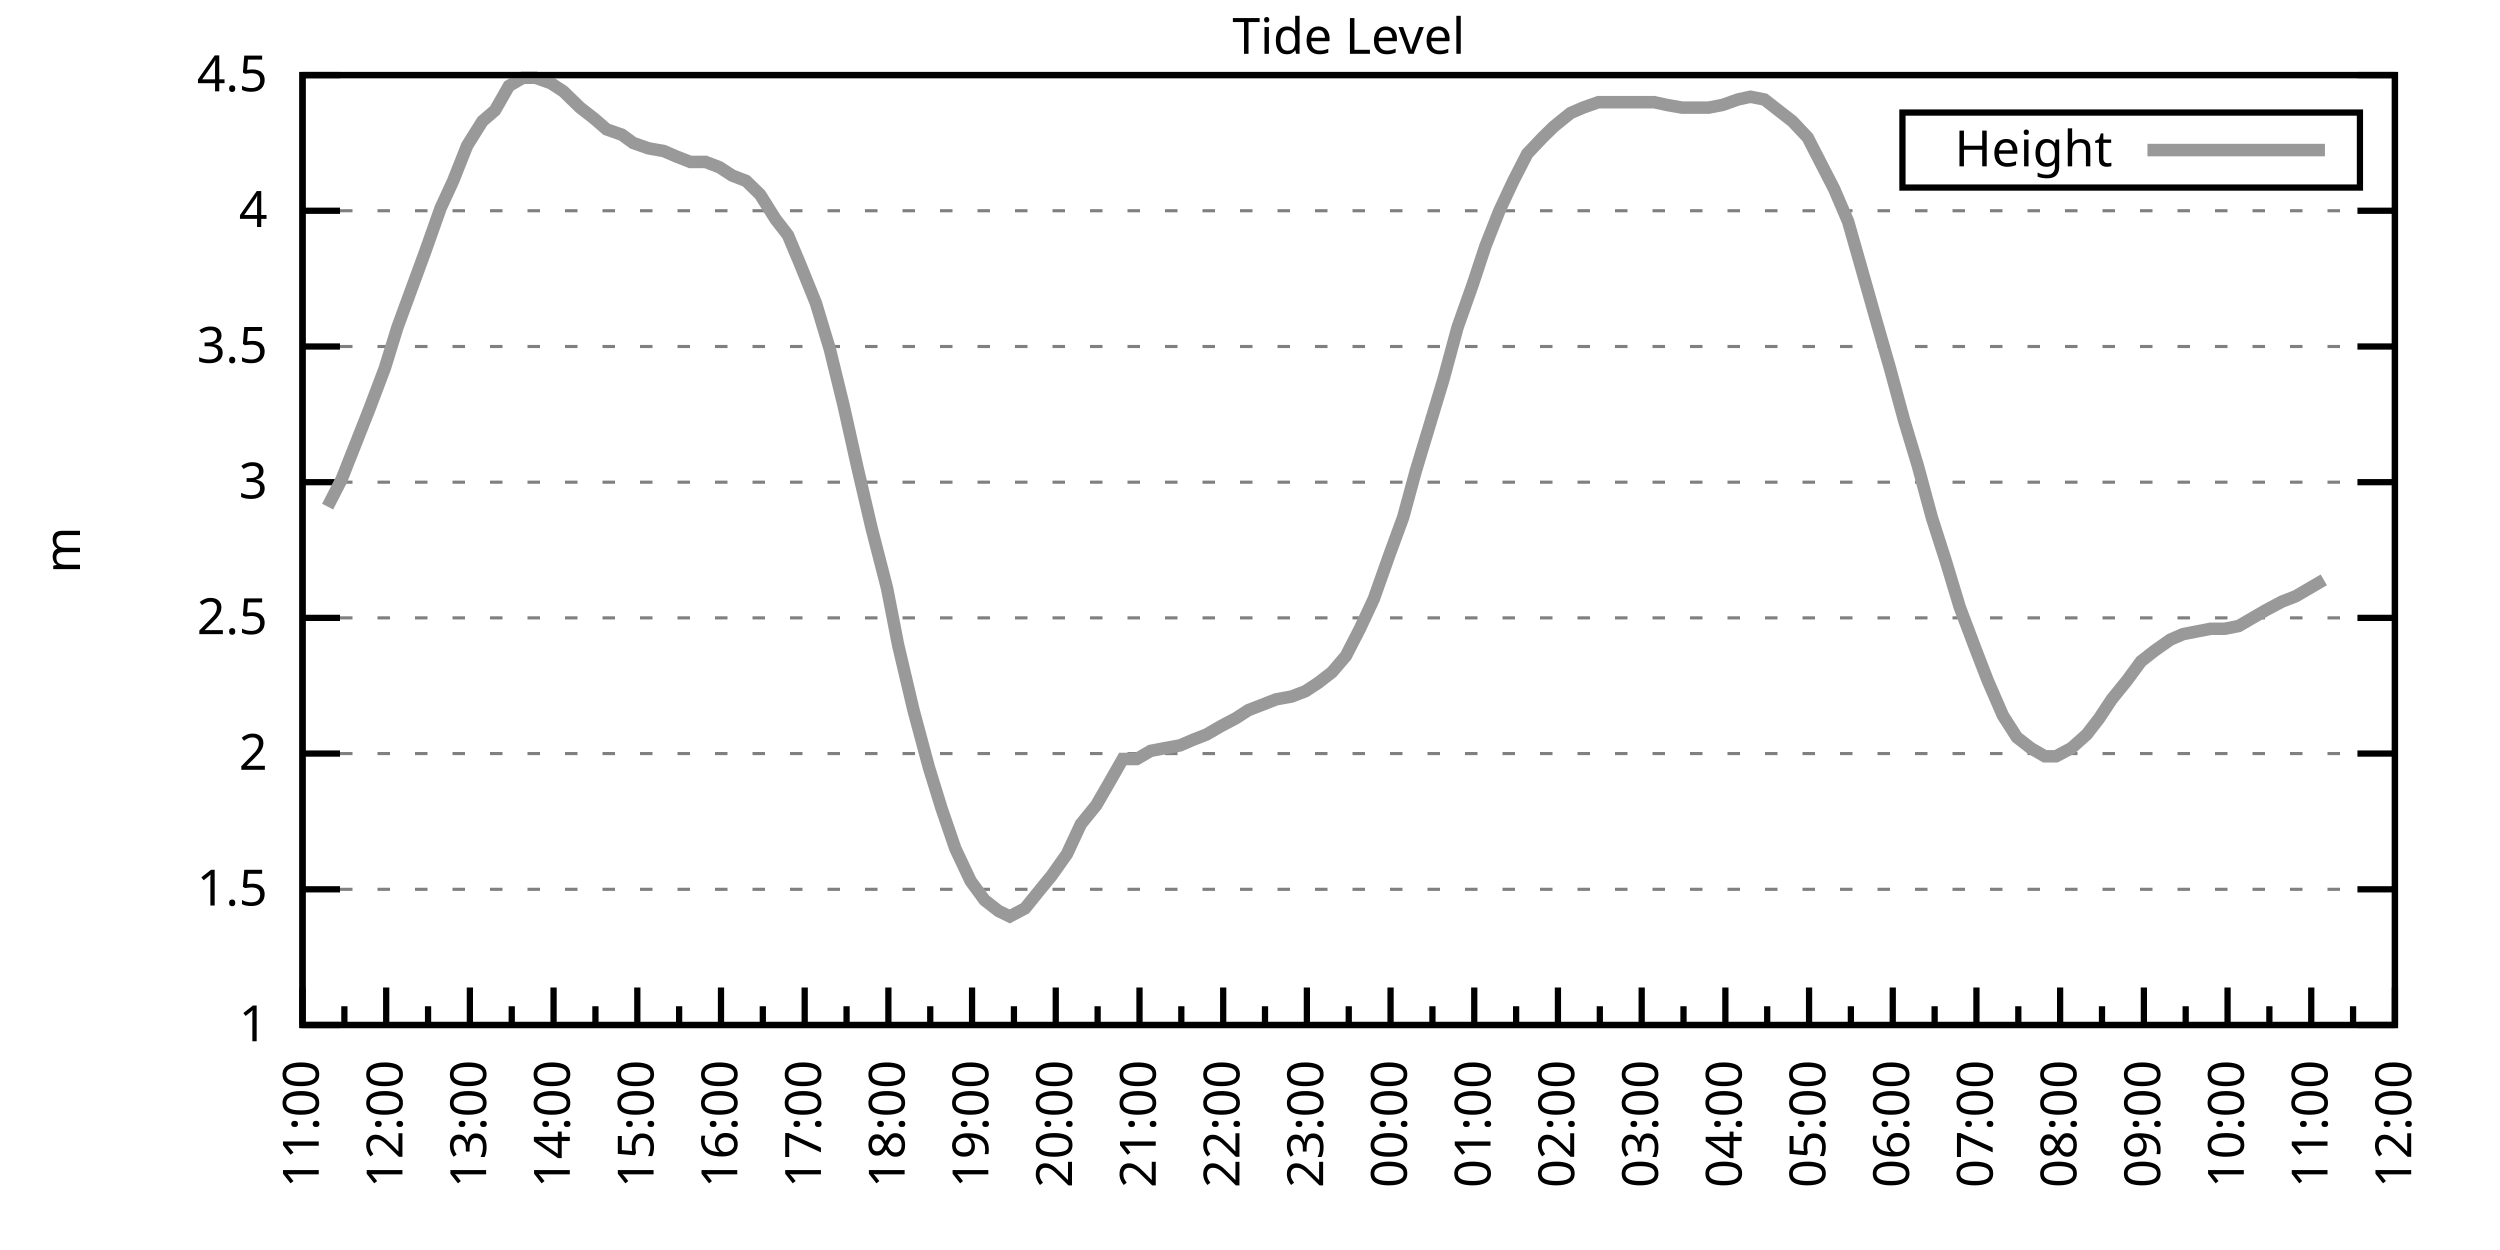
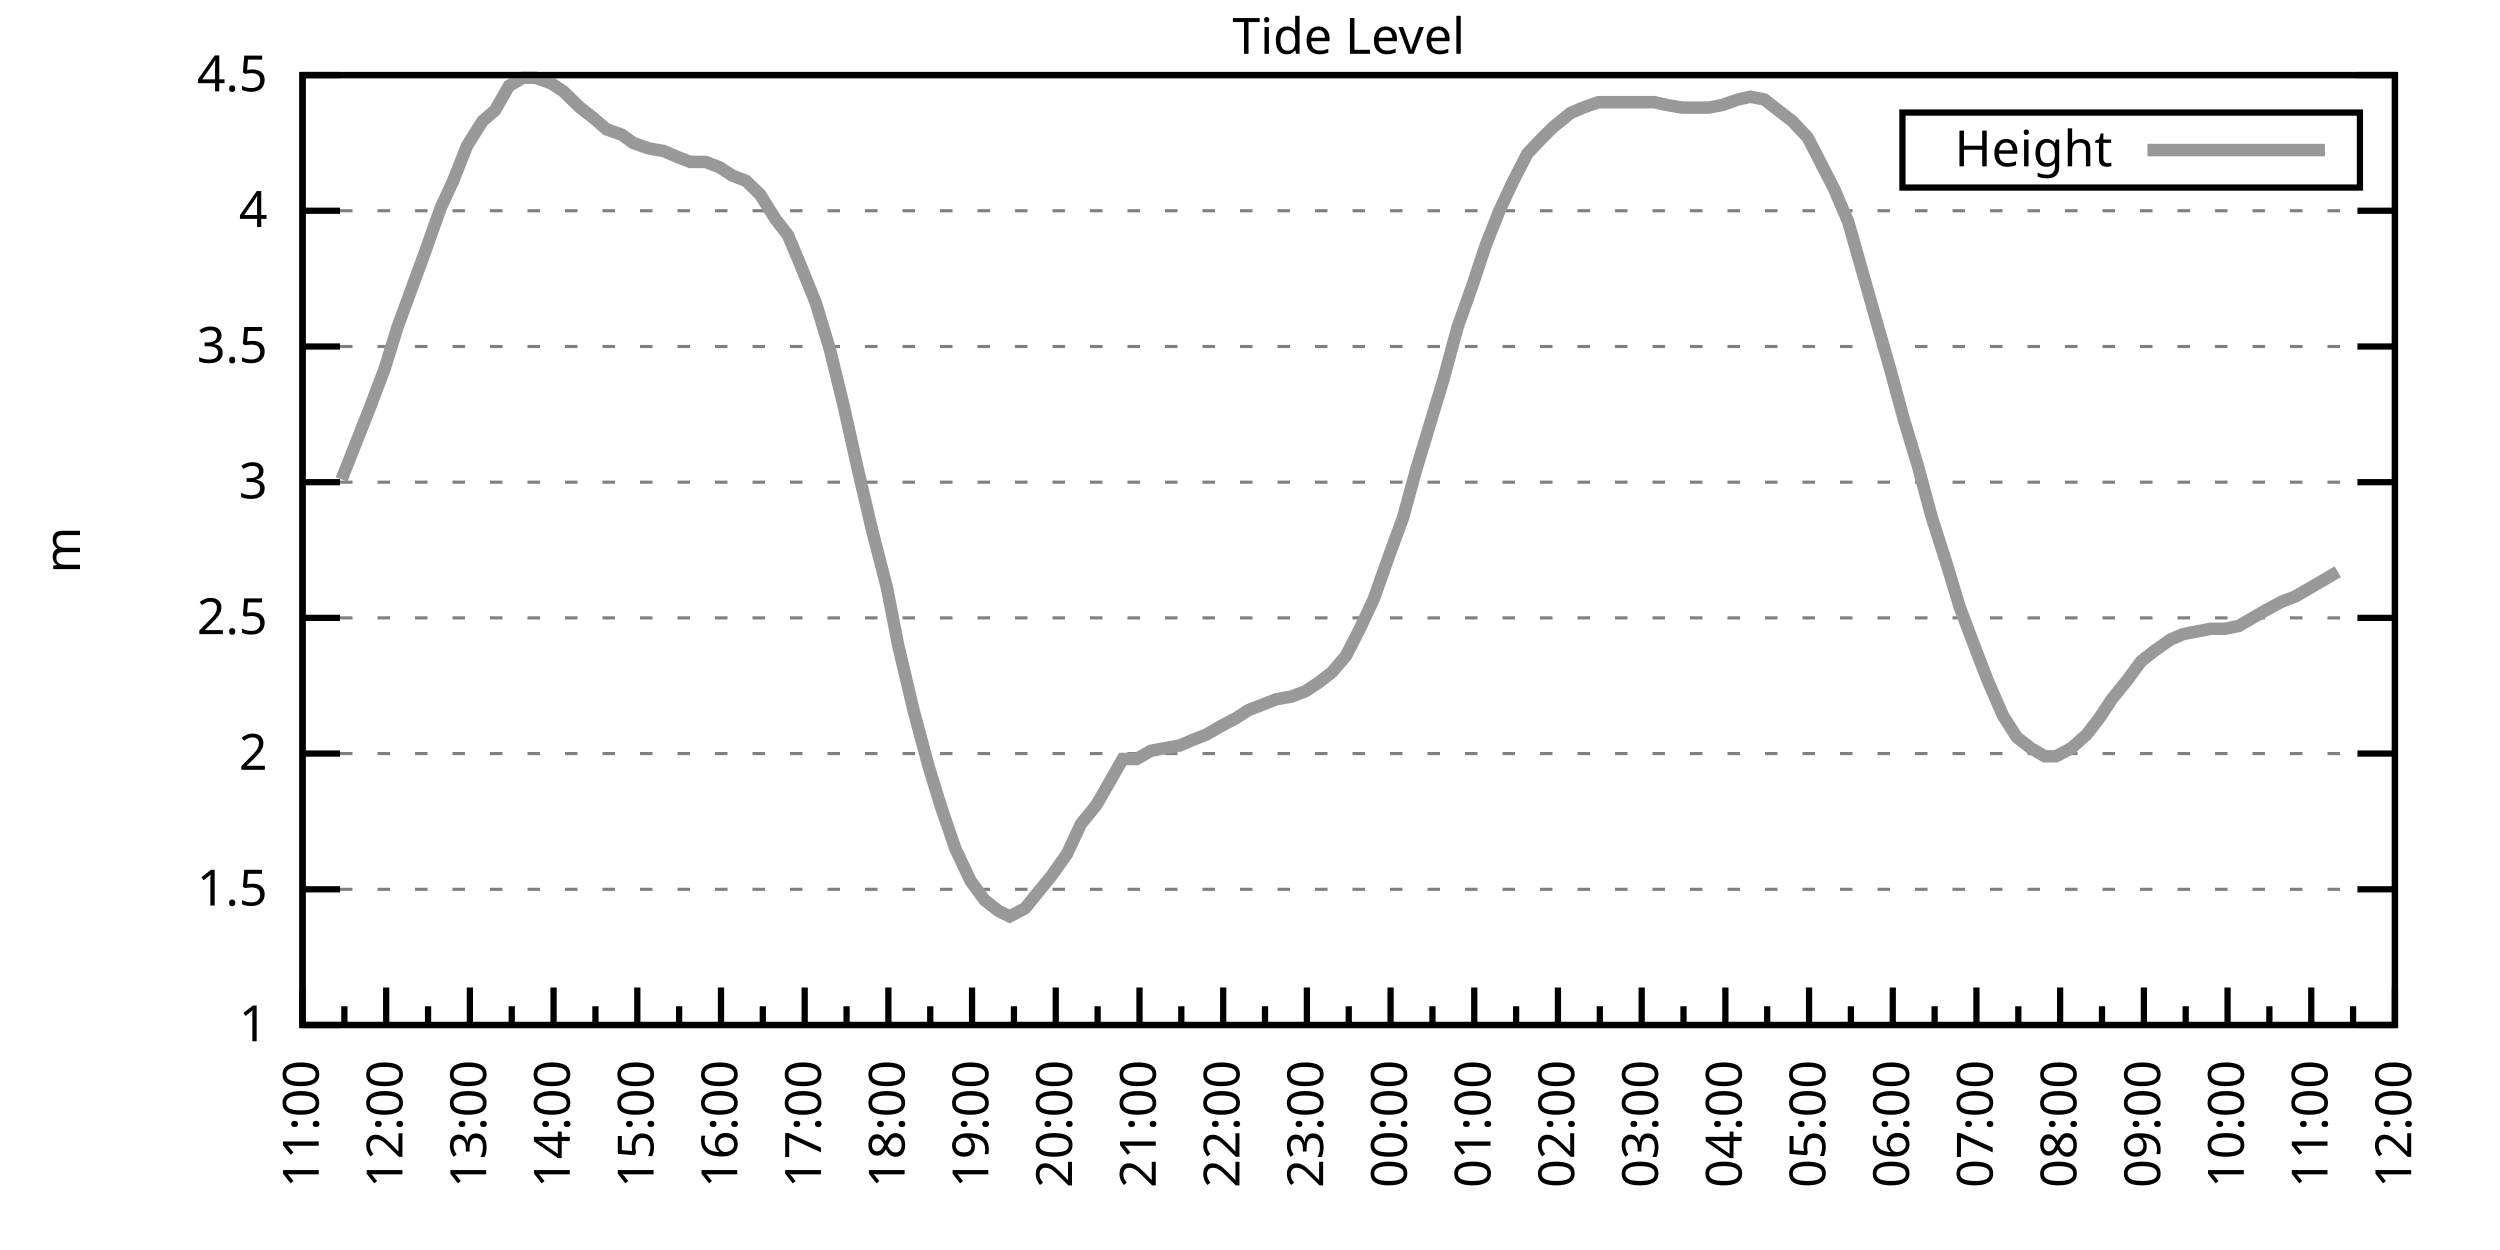
<svg xmlns="http://www.w3.org/2000/svg" xmlns:xlink="http://www.w3.org/1999/xlink" width="400" height="200" viewBox="0 0 400 200">
  <g id="gnuplot_canvas">
    <rect x="0" y="0" width="400" height="200" fill="none" />
    <defs>
      <circle id="gpDot" r="0.5" stroke-width="0.5" stroke="currentColor" />
      <path id="gpPt0" stroke-width="0.333" stroke="currentColor" d="M-1,0 h2 M0,-1 v2" />
      <path id="gpPt1" stroke-width="0.333" stroke="currentColor" d="M-1,-1 L1,1 M1,-1 L-1,1" />
      <path id="gpPt2" stroke-width="0.333" stroke="currentColor" d="M-1,0 L1,0 M0,-1 L0,1 M-1,-1 L1,1 M-1,1 L1,-1" />
      <rect id="gpPt3" stroke-width="0.333" stroke="currentColor" x="-1" y="-1" width="2" height="2" />
      <rect id="gpPt4" stroke-width="0.333" stroke="currentColor" fill="currentColor" x="-1" y="-1" width="2" height="2" />
      <circle id="gpPt5" stroke-width="0.333" stroke="currentColor" cx="0" cy="0" r="1" />
      <use xlink:href="#gpPt5" id="gpPt6" fill="currentColor" stroke="none" />
      <path id="gpPt7" stroke-width="0.333" stroke="currentColor" d="M0,-1.33 L-1.33,0.67 L1.33,0.67 z" />
      <use xlink:href="#gpPt7" id="gpPt8" fill="currentColor" stroke="none" />
      <use xlink:href="#gpPt7" id="gpPt9" stroke="currentColor" transform="rotate(180)" />
      <use xlink:href="#gpPt9" id="gpPt10" fill="currentColor" stroke="none" />
      <use xlink:href="#gpPt3" id="gpPt11" stroke="currentColor" transform="rotate(45)" />
      <use xlink:href="#gpPt11" id="gpPt12" fill="currentColor" stroke="none" />
      <path id="gpPt13" stroke-width="0.333" stroke="currentColor" d="M0,1.330 L1.265,0.411 L0.782,-1.067 L-0.782,-1.076 L-1.265,0.411 z" />
      <use xlink:href="#gpPt13" id="gpPt14" fill="currentColor" stroke="none" />
      <filter id="textbox" filterUnits="objectBoundingBox" x="0" y="0" height="1" width="1">
        <feFlood flood-color="white" flood-opacity="1" result="bgnd" />
        <feComposite in="SourceGraphic" in2="bgnd" operator="atop" />
      </filter>
      <filter id="greybox" filterUnits="objectBoundingBox" x="0" y="0" height="1" width="1">
        <feFlood flood-color="lightgrey" flood-opacity="1" result="grey" />
        <feComposite in="SourceGraphic" in2="grey" operator="atop" />
      </filter>
    </defs>
    <g fill="none" color="white" stroke="currentColor" stroke-width="1.00" stroke-linecap="butt" stroke-linejoin="miter">
</g>
    <g fill="none" color="black" stroke="currentColor" stroke-width="1.00" stroke-linecap="butt" stroke-linejoin="miter">
      <g stroke="none" shape-rendering="crispEdges">
        <polygon fill="rgb(255, 255, 255)" points="48.40,164.00 383.18,164.00 383.18,12.02 48.40,12.02 " />
      </g>
    </g>
    <g fill="none" color="black" stroke="currentColor" stroke-width="1.00" stroke-linecap="butt" stroke-linejoin="miter">
</g>
    <g fill="none" color="black" stroke="black" stroke-width="0.50" stroke-linecap="butt" stroke-linejoin="miter">
</g>
    <g fill="none" color="gray" stroke="currentColor" stroke-width="0.50" stroke-linecap="butt" stroke-linejoin="miter">
      <path stroke="gray" stroke-dasharray="2,4" class="gridline" d="M48.40,164.00 L383.19,164.00  " />
    </g>
    <g fill="none" color="gray" stroke="gray" stroke-width="1.00" stroke-linecap="butt" stroke-linejoin="miter">
</g>
    <g fill="none" color="black" stroke="currentColor" stroke-width="1.00" stroke-linecap="butt" stroke-linejoin="miter">
      <path stroke="black" d="M48.40,164.00 L54.40,164.00 M383.19,164.00 L377.19,164.00  " />
      <g transform="translate(42.80,166.60)" stroke="none" fill="black" font-family="Sans" font-size="8.00" text-anchor="end">
        <text>
          <tspan font-family="Sans"> 1</tspan>
        </text>
      </g>
    </g>
    <g fill="none" color="black" stroke="currentColor" stroke-width="1.00" stroke-linecap="butt" stroke-linejoin="miter">
</g>
    <g fill="none" color="black" stroke="black" stroke-width="0.50" stroke-linecap="butt" stroke-linejoin="miter">
</g>
    <g fill="none" color="gray" stroke="currentColor" stroke-width="0.50" stroke-linecap="butt" stroke-linejoin="miter">
      <path stroke="gray" stroke-dasharray="2,4" class="gridline" d="M48.40,142.29 L383.19,142.29  " />
    </g>
    <g fill="none" color="gray" stroke="gray" stroke-width="1.00" stroke-linecap="butt" stroke-linejoin="miter">
</g>
    <g fill="none" color="black" stroke="currentColor" stroke-width="1.00" stroke-linecap="butt" stroke-linejoin="miter">
      <path stroke="black" d="M48.40,142.29 L54.40,142.29 M383.19,142.29 L377.19,142.29  " />
      <g transform="translate(42.80,144.89)" stroke="none" fill="black" font-family="Sans" font-size="8.00" text-anchor="end">
        <text>
          <tspan font-family="Sans"> 1.5</tspan>
        </text>
      </g>
    </g>
    <g fill="none" color="black" stroke="currentColor" stroke-width="1.00" stroke-linecap="butt" stroke-linejoin="miter">
</g>
    <g fill="none" color="black" stroke="black" stroke-width="0.50" stroke-linecap="butt" stroke-linejoin="miter">
</g>
    <g fill="none" color="gray" stroke="currentColor" stroke-width="0.50" stroke-linecap="butt" stroke-linejoin="miter">
      <path stroke="gray" stroke-dasharray="2,4" class="gridline" d="M48.40,120.57 L383.19,120.57  " />
    </g>
    <g fill="none" color="gray" stroke="gray" stroke-width="1.00" stroke-linecap="butt" stroke-linejoin="miter">
</g>
    <g fill="none" color="black" stroke="currentColor" stroke-width="1.00" stroke-linecap="butt" stroke-linejoin="miter">
      <path stroke="black" d="M48.40,120.57 L54.40,120.57 M383.19,120.57 L377.19,120.57  " />
      <g transform="translate(42.80,123.17)" stroke="none" fill="black" font-family="Sans" font-size="8.00" text-anchor="end">
        <text>
          <tspan font-family="Sans"> 2</tspan>
        </text>
      </g>
    </g>
    <g fill="none" color="black" stroke="currentColor" stroke-width="1.00" stroke-linecap="butt" stroke-linejoin="miter">
</g>
    <g fill="none" color="black" stroke="black" stroke-width="0.50" stroke-linecap="butt" stroke-linejoin="miter">
</g>
    <g fill="none" color="gray" stroke="currentColor" stroke-width="0.50" stroke-linecap="butt" stroke-linejoin="miter">
      <path stroke="gray" stroke-dasharray="2,4" class="gridline" d="M48.40,98.86 L383.19,98.86  " />
    </g>
    <g fill="none" color="gray" stroke="gray" stroke-width="1.00" stroke-linecap="butt" stroke-linejoin="miter">
</g>
    <g fill="none" color="black" stroke="currentColor" stroke-width="1.00" stroke-linecap="butt" stroke-linejoin="miter">
      <path stroke="black" d="M48.40,98.86 L54.40,98.86 M383.19,98.86 L377.19,98.86  " />
      <g transform="translate(42.80,101.46)" stroke="none" fill="black" font-family="Sans" font-size="8.00" text-anchor="end">
        <text>
          <tspan font-family="Sans"> 2.5</tspan>
        </text>
      </g>
    </g>
    <g fill="none" color="black" stroke="currentColor" stroke-width="1.00" stroke-linecap="butt" stroke-linejoin="miter">
</g>
    <g fill="none" color="black" stroke="black" stroke-width="0.50" stroke-linecap="butt" stroke-linejoin="miter">
</g>
    <g fill="none" color="gray" stroke="currentColor" stroke-width="0.50" stroke-linecap="butt" stroke-linejoin="miter">
      <path stroke="gray" stroke-dasharray="2,4" class="gridline" d="M48.40,77.15 L383.19,77.15  " />
    </g>
    <g fill="none" color="gray" stroke="gray" stroke-width="1.00" stroke-linecap="butt" stroke-linejoin="miter">
</g>
    <g fill="none" color="black" stroke="currentColor" stroke-width="1.00" stroke-linecap="butt" stroke-linejoin="miter">
      <path stroke="black" d="M48.40,77.15 L54.40,77.15 M383.19,77.15 L377.19,77.15  " />
      <g transform="translate(42.80,79.75)" stroke="none" fill="black" font-family="Sans" font-size="8.00" text-anchor="end">
        <text>
          <tspan font-family="Sans"> 3</tspan>
        </text>
      </g>
    </g>
    <g fill="none" color="black" stroke="currentColor" stroke-width="1.00" stroke-linecap="butt" stroke-linejoin="miter">
</g>
    <g fill="none" color="black" stroke="black" stroke-width="0.50" stroke-linecap="butt" stroke-linejoin="miter">
</g>
    <g fill="none" color="gray" stroke="currentColor" stroke-width="0.50" stroke-linecap="butt" stroke-linejoin="miter">
      <path stroke="gray" stroke-dasharray="2,4" class="gridline" d="M48.40,55.44 L383.19,55.44  " />
    </g>
    <g fill="none" color="gray" stroke="gray" stroke-width="1.00" stroke-linecap="butt" stroke-linejoin="miter">
</g>
    <g fill="none" color="black" stroke="currentColor" stroke-width="1.00" stroke-linecap="butt" stroke-linejoin="miter">
      <path stroke="black" d="M48.40,55.44 L54.40,55.44 M383.19,55.44 L377.19,55.44  " />
      <g transform="translate(42.80,58.04)" stroke="none" fill="black" font-family="Sans" font-size="8.00" text-anchor="end">
        <text>
          <tspan font-family="Sans"> 3.5</tspan>
        </text>
      </g>
    </g>
    <g fill="none" color="black" stroke="currentColor" stroke-width="1.00" stroke-linecap="butt" stroke-linejoin="miter">
</g>
    <g fill="none" color="black" stroke="black" stroke-width="0.50" stroke-linecap="butt" stroke-linejoin="miter">
</g>
    <g fill="none" color="gray" stroke="currentColor" stroke-width="0.50" stroke-linecap="butt" stroke-linejoin="miter">
      <path stroke="gray" stroke-dasharray="2,4" class="gridline" d="M48.40,33.72 L383.19,33.72  " />
    </g>
    <g fill="none" color="gray" stroke="gray" stroke-width="1.00" stroke-linecap="butt" stroke-linejoin="miter">
</g>
    <g fill="none" color="black" stroke="currentColor" stroke-width="1.00" stroke-linecap="butt" stroke-linejoin="miter">
      <path stroke="black" d="M48.40,33.72 L54.40,33.72 M383.19,33.72 L377.19,33.72  " />
      <g transform="translate(42.80,36.32)" stroke="none" fill="black" font-family="Sans" font-size="8.00" text-anchor="end">
        <text>
          <tspan font-family="Sans"> 4</tspan>
        </text>
      </g>
    </g>
    <g fill="none" color="black" stroke="currentColor" stroke-width="1.00" stroke-linecap="butt" stroke-linejoin="miter">
</g>
    <g fill="none" color="black" stroke="black" stroke-width="0.50" stroke-linecap="butt" stroke-linejoin="miter">
</g>
    <g fill="none" color="gray" stroke="currentColor" stroke-width="0.50" stroke-linecap="butt" stroke-linejoin="miter">
      <path stroke="gray" stroke-dasharray="2,4" class="gridline" d="M48.40,12.01 L383.19,12.01  " />
    </g>
    <g fill="none" color="gray" stroke="gray" stroke-width="1.00" stroke-linecap="butt" stroke-linejoin="miter">
</g>
    <g fill="none" color="black" stroke="currentColor" stroke-width="1.00" stroke-linecap="butt" stroke-linejoin="miter">
      <path stroke="black" d="M48.40,12.01 L54.40,12.01 M383.19,12.01 L377.19,12.01  " />
      <g transform="translate(42.80,14.61)" stroke="none" fill="black" font-family="Sans" font-size="8.00" text-anchor="end">
        <text>
          <tspan font-family="Sans"> 4.5</tspan>
        </text>
      </g>
    </g>
    <g fill="none" color="black" stroke="currentColor" stroke-width="1.00" stroke-linecap="butt" stroke-linejoin="miter">
      <path stroke="black" d="M48.40,164.00 L48.40,158.00  " />
      <g transform="translate(51.00,169.60) rotate(270)" stroke="none" fill="black" font-family="Sans" font-size="8.00" text-anchor="end">
        <text>
          <tspan font-family="Sans">11:00</tspan>
        </text>
      </g>
    </g>
    <g fill="none" color="black" stroke="currentColor" stroke-width="1.00" stroke-linecap="butt" stroke-linejoin="miter">
      <path stroke="black" d="M55.10,164.00 L55.10,161.00 M61.79,164.00 L61.79,158.00  " />
      <g transform="translate(64.39,169.60) rotate(270)" stroke="none" fill="black" font-family="Sans" font-size="8.00" text-anchor="end">
        <text>
          <tspan font-family="Sans">12:00</tspan>
        </text>
      </g>
    </g>
    <g fill="none" color="black" stroke="currentColor" stroke-width="1.00" stroke-linecap="butt" stroke-linejoin="miter">
      <path stroke="black" d="M68.49,164.00 L68.49,161.00 M75.18,164.00 L75.18,158.00  " />
      <g transform="translate(77.78,169.60) rotate(270)" stroke="none" fill="black" font-family="Sans" font-size="8.00" text-anchor="end">
        <text>
          <tspan font-family="Sans">13:00</tspan>
        </text>
      </g>
    </g>
    <g fill="none" color="black" stroke="currentColor" stroke-width="1.00" stroke-linecap="butt" stroke-linejoin="miter">
      <path stroke="black" d="M81.88,164.00 L81.88,161.00 M88.57,164.00 L88.57,158.00  " />
      <g transform="translate(91.17,169.60) rotate(270)" stroke="none" fill="black" font-family="Sans" font-size="8.00" text-anchor="end">
        <text>
          <tspan font-family="Sans">14:00</tspan>
        </text>
      </g>
    </g>
    <g fill="none" color="black" stroke="currentColor" stroke-width="1.00" stroke-linecap="butt" stroke-linejoin="miter">
      <path stroke="black" d="M95.27,164.00 L95.27,161.00 M101.97,164.00 L101.97,158.00  " />
      <g transform="translate(104.57,169.60) rotate(270)" stroke="none" fill="black" font-family="Sans" font-size="8.00" text-anchor="end">
        <text>
          <tspan font-family="Sans">15:00</tspan>
        </text>
      </g>
    </g>
    <g fill="none" color="black" stroke="currentColor" stroke-width="1.00" stroke-linecap="butt" stroke-linejoin="miter">
      <path stroke="black" d="M108.66,164.00 L108.66,161.00 M115.36,164.00 L115.36,158.00  " />
      <g transform="translate(117.96,169.60) rotate(270)" stroke="none" fill="black" font-family="Sans" font-size="8.00" text-anchor="end">
        <text>
          <tspan font-family="Sans">16:00</tspan>
        </text>
      </g>
    </g>
    <g fill="none" color="black" stroke="currentColor" stroke-width="1.00" stroke-linecap="butt" stroke-linejoin="miter">
      <path stroke="black" d="M122.05,164.00 L122.05,161.00 M128.75,164.00 L128.75,158.00  " />
      <g transform="translate(131.35,169.60) rotate(270)" stroke="none" fill="black" font-family="Sans" font-size="8.00" text-anchor="end">
        <text>
          <tspan font-family="Sans">17:00</tspan>
        </text>
      </g>
    </g>
    <g fill="none" color="black" stroke="currentColor" stroke-width="1.00" stroke-linecap="butt" stroke-linejoin="miter">
      <path stroke="black" d="M135.45,164.00 L135.45,161.00 M142.14,164.00 L142.14,158.00  " />
      <g transform="translate(144.74,169.60) rotate(270)" stroke="none" fill="black" font-family="Sans" font-size="8.00" text-anchor="end">
        <text>
          <tspan font-family="Sans">18:00</tspan>
        </text>
      </g>
    </g>
    <g fill="none" color="black" stroke="currentColor" stroke-width="1.00" stroke-linecap="butt" stroke-linejoin="miter">
      <path stroke="black" d="M148.84,164.00 L148.84,161.00 M155.53,164.00 L155.53,158.00  " />
      <g transform="translate(158.13,169.60) rotate(270)" stroke="none" fill="black" font-family="Sans" font-size="8.00" text-anchor="end">
        <text>
          <tspan font-family="Sans">19:00</tspan>
        </text>
      </g>
    </g>
    <g fill="none" color="black" stroke="currentColor" stroke-width="1.00" stroke-linecap="butt" stroke-linejoin="miter">
      <path stroke="black" d="M162.23,164.00 L162.23,161.00 M168.92,164.00 L168.92,158.00  " />
      <g transform="translate(171.52,169.60) rotate(270)" stroke="none" fill="black" font-family="Sans" font-size="8.00" text-anchor="end">
        <text>
          <tspan font-family="Sans">20:00</tspan>
        </text>
      </g>
    </g>
    <g fill="none" color="black" stroke="currentColor" stroke-width="1.00" stroke-linecap="butt" stroke-linejoin="miter">
      <path stroke="black" d="M175.62,164.00 L175.62,161.00 M182.32,164.00 L182.32,158.00  " />
      <g transform="translate(184.92,169.60) rotate(270)" stroke="none" fill="black" font-family="Sans" font-size="8.00" text-anchor="end">
        <text>
          <tspan font-family="Sans">21:00</tspan>
        </text>
      </g>
    </g>
    <g fill="none" color="black" stroke="currentColor" stroke-width="1.00" stroke-linecap="butt" stroke-linejoin="miter">
      <path stroke="black" d="M189.01,164.00 L189.01,161.00 M195.71,164.00 L195.71,158.00  " />
      <g transform="translate(198.31,169.60) rotate(270)" stroke="none" fill="black" font-family="Sans" font-size="8.00" text-anchor="end">
        <text>
          <tspan font-family="Sans">22:00</tspan>
        </text>
      </g>
    </g>
    <g fill="none" color="black" stroke="currentColor" stroke-width="1.00" stroke-linecap="butt" stroke-linejoin="miter">
      <path stroke="black" d="M202.40,164.00 L202.40,161.00 M209.10,164.00 L209.10,158.00  " />
      <g transform="translate(211.70,169.60) rotate(270)" stroke="none" fill="black" font-family="Sans" font-size="8.00" text-anchor="end">
        <text>
          <tspan font-family="Sans">23:00</tspan>
        </text>
      </g>
    </g>
    <g fill="none" color="black" stroke="currentColor" stroke-width="1.00" stroke-linecap="butt" stroke-linejoin="miter">
      <path stroke="black" d="M215.80,164.00 L215.80,161.00 M222.49,164.00 L222.49,158.00  " />
      <g transform="translate(225.09,169.60) rotate(270)" stroke="none" fill="black" font-family="Sans" font-size="8.00" text-anchor="end">
        <text>
          <tspan font-family="Sans">00:00</tspan>
        </text>
      </g>
    </g>
    <g fill="none" color="black" stroke="currentColor" stroke-width="1.00" stroke-linecap="butt" stroke-linejoin="miter">
      <path stroke="black" d="M229.19,164.00 L229.19,161.00 M235.88,164.00 L235.88,158.00  " />
      <g transform="translate(238.48,169.60) rotate(270)" stroke="none" fill="black" font-family="Sans" font-size="8.00" text-anchor="end">
        <text>
          <tspan font-family="Sans">01:00</tspan>
        </text>
      </g>
    </g>
    <g fill="none" color="black" stroke="currentColor" stroke-width="1.00" stroke-linecap="butt" stroke-linejoin="miter">
      <path stroke="black" d="M242.58,164.00 L242.58,161.00 M249.27,164.00 L249.27,158.00  " />
      <g transform="translate(251.87,169.60) rotate(270)" stroke="none" fill="black" font-family="Sans" font-size="8.00" text-anchor="end">
        <text>
          <tspan font-family="Sans">02:00</tspan>
        </text>
      </g>
    </g>
    <g fill="none" color="black" stroke="currentColor" stroke-width="1.00" stroke-linecap="butt" stroke-linejoin="miter">
      <path stroke="black" d="M255.97,164.00 L255.97,161.00 M262.67,164.00 L262.67,158.00  " />
      <g transform="translate(265.27,169.60) rotate(270)" stroke="none" fill="black" font-family="Sans" font-size="8.00" text-anchor="end">
        <text>
          <tspan font-family="Sans">03:00</tspan>
        </text>
      </g>
    </g>
    <g fill="none" color="black" stroke="currentColor" stroke-width="1.00" stroke-linecap="butt" stroke-linejoin="miter">
      <path stroke="black" d="M269.36,164.00 L269.36,161.00 M276.06,164.00 L276.06,158.00  " />
      <g transform="translate(278.66,169.60) rotate(270)" stroke="none" fill="black" font-family="Sans" font-size="8.00" text-anchor="end">
        <text>
          <tspan font-family="Sans">04:00</tspan>
        </text>
      </g>
    </g>
    <g fill="none" color="black" stroke="currentColor" stroke-width="1.00" stroke-linecap="butt" stroke-linejoin="miter">
      <path stroke="black" d="M282.75,164.00 L282.75,161.00 M289.45,164.00 L289.45,158.00  " />
      <g transform="translate(292.05,169.60) rotate(270)" stroke="none" fill="black" font-family="Sans" font-size="8.00" text-anchor="end">
        <text>
          <tspan font-family="Sans">05:00</tspan>
        </text>
      </g>
    </g>
    <g fill="none" color="black" stroke="currentColor" stroke-width="1.00" stroke-linecap="butt" stroke-linejoin="miter">
      <path stroke="black" d="M296.14,164.00 L296.14,161.00 M302.84,164.00 L302.84,158.00  " />
      <g transform="translate(305.44,169.60) rotate(270)" stroke="none" fill="black" font-family="Sans" font-size="8.00" text-anchor="end">
        <text>
          <tspan font-family="Sans">06:00</tspan>
        </text>
      </g>
    </g>
    <g fill="none" color="black" stroke="currentColor" stroke-width="1.00" stroke-linecap="butt" stroke-linejoin="miter">
      <path stroke="black" d="M309.54,164.00 L309.54,161.00 M316.23,164.00 L316.23,158.00  " />
      <g transform="translate(318.83,169.60) rotate(270)" stroke="none" fill="black" font-family="Sans" font-size="8.00" text-anchor="end">
        <text>
          <tspan font-family="Sans">07:00</tspan>
        </text>
      </g>
    </g>
    <g fill="none" color="black" stroke="currentColor" stroke-width="1.00" stroke-linecap="butt" stroke-linejoin="miter">
      <path stroke="black" d="M322.93,164.00 L322.93,161.00 M329.62,164.00 L329.62,158.00  " />
      <g transform="translate(332.22,169.60) rotate(270)" stroke="none" fill="black" font-family="Sans" font-size="8.00" text-anchor="end">
        <text>
          <tspan font-family="Sans">08:00</tspan>
        </text>
      </g>
    </g>
    <g fill="none" color="black" stroke="currentColor" stroke-width="1.00" stroke-linecap="butt" stroke-linejoin="miter">
      <path stroke="black" d="M336.32,164.00 L336.32,161.00 M343.02,164.00 L343.02,158.00  " />
      <g transform="translate(345.62,169.60) rotate(270)" stroke="none" fill="black" font-family="Sans" font-size="8.00" text-anchor="end">
        <text>
          <tspan font-family="Sans">09:00</tspan>
        </text>
      </g>
    </g>
    <g fill="none" color="black" stroke="currentColor" stroke-width="1.00" stroke-linecap="butt" stroke-linejoin="miter">
      <path stroke="black" d="M349.71,164.00 L349.71,161.00 M356.41,164.00 L356.41,158.00  " />
      <g transform="translate(359.01,169.60) rotate(270)" stroke="none" fill="black" font-family="Sans" font-size="8.00" text-anchor="end">
        <text>
          <tspan font-family="Sans">10:00</tspan>
        </text>
      </g>
    </g>
    <g fill="none" color="black" stroke="currentColor" stroke-width="1.00" stroke-linecap="butt" stroke-linejoin="miter">
      <path stroke="black" d="M363.10,164.00 L363.10,161.00 M369.80,164.00 L369.80,158.00  " />
      <g transform="translate(372.40,169.60) rotate(270)" stroke="none" fill="black" font-family="Sans" font-size="8.00" text-anchor="end">
        <text>
          <tspan font-family="Sans">11:00</tspan>
        </text>
      </g>
    </g>
    <g fill="none" color="black" stroke="currentColor" stroke-width="1.00" stroke-linecap="butt" stroke-linejoin="miter">
      <path stroke="black" d="M376.49,164.00 L376.49,161.00 M383.19,164.00 L383.19,158.00  " />
      <g transform="translate(385.79,169.60) rotate(270)" stroke="none" fill="black" font-family="Sans" font-size="8.00" text-anchor="end">
        <text>
          <tspan font-family="Sans">12:00</tspan>
        </text>
      </g>
    </g>
    <g fill="none" color="black" stroke="currentColor" stroke-width="1.00" stroke-linecap="butt" stroke-linejoin="miter">
</g>
    <g fill="none" color="black" stroke="currentColor" stroke-width="1.00" stroke-linecap="butt" stroke-linejoin="miter">
      <path stroke="black" d="M48.40,12.01 L48.40,164.00 L383.19,164.00 L383.19,12.01 L48.40,12.01 Z  " />
    </g>
    <g fill="none" color="black" stroke="currentColor" stroke-width="1.00" stroke-linecap="butt" stroke-linejoin="miter">
      <g transform="translate(12.80,88.01) rotate(270)" stroke="none" fill="black" font-family="Sans" font-size="8.00" text-anchor="middle">
        <text>
          <tspan font-family="Sans">m</tspan>
        </text>
      </g>
    </g>
    <g fill="none" color="black" stroke="currentColor" stroke-width="1.00" stroke-linecap="butt" stroke-linejoin="miter">
</g>
    <g fill="none" color="black" stroke="currentColor" stroke-width="1.00" stroke-linecap="butt" stroke-linejoin="miter">
      <path stroke="black" d="M304.39,30.01 L304.39,18.01 L377.59,18.01 L377.59,30.01 L304.39,30.01 Z  " />
    </g>
    <g id="Tide_level_plot_1">
      <g fill="none" color="white" stroke="black" stroke-width="2.00" stroke-linecap="butt" stroke-linejoin="miter">
</g>
      <g fill="none" color="black" stroke="currentColor" stroke-width="2.00" stroke-linecap="butt" stroke-linejoin="miter">
        <g transform="translate(337.99,26.61)" stroke="none" fill="black" font-family="Sans" font-size="8.00" text-anchor="end">
          <text>
            <tspan font-family="Sans">Height</tspan>
          </text>
        </g>
      </g>
      <g fill="none" color="black" stroke="currentColor" stroke-width="2.00" stroke-linecap="butt" stroke-linejoin="miter">
-         <path stroke="rgb(153, 153, 153)" d="M343.59,24.01 L371.99,24.01 M52.42,81.06 L54.65,76.71 L56.88,71.07 L59.11,65.42 L61.57,58.91 L63.58,52.40   L65.81,46.32 L68.04,40.24 L70.50,33.29 L72.50,28.95 L74.74,23.30 L77.19,19.39 L79.20,17.66 L81.43,13.75   L83.66,12.44 L85.67,12.44 L88.13,13.31 L90.14,14.62 L92.82,17.22 L95.05,18.96 L97.06,20.70 L99.51,21.56   L101.30,22.87 L103.75,23.73 L106.21,24.17 L108.22,25.04 L110.45,25.91 L112.90,25.91 L115.13,26.77 L117.14,28.08   L119.38,28.95 L121.61,31.12 L124.06,35.03 L126.07,37.63 L128.08,42.41 L130.54,48.49 L132.77,55.87 L135.00,64.99   L137.23,74.98 L139.46,84.53 L141.92,94.08 L143.70,103.20 L146.16,113.63 L148.61,122.75 L150.62,129.26 L152.85,135.77   L155.31,140.98 L157.54,144.02 L159.77,145.76 L161.56,146.63 L164.01,145.33 L166.47,142.29 L168.25,140.12 L170.71,136.64   L172.94,131.86 L175.40,128.83 L177.41,125.35 L179.64,121.44 L181.87,121.44 L184.10,120.14 L186.33,119.71 L188.79,119.27   L190.80,118.40 L193.03,117.53 L195.26,116.23 L197.72,114.93 L199.73,113.63 L201.96,112.76 L204.19,111.89 L206.64,111.45   L208.88,110.59 L210.88,109.28 L213.12,107.55 L215.35,104.94 L217.58,100.60 L219.81,95.82 L222.27,88.87 L224.50,82.79   L226.51,75.41 L228.74,68.03 L230.97,60.65 L233.20,52.40 L235.66,45.45 L237.67,39.37 L239.90,33.72 L242.13,28.95   L244.36,24.60 L246.82,22.00 L248.60,20.26 L251.28,18.09 L253.29,17.22 L255.75,16.35 L257.98,16.35 L260.21,16.35   L262.22,16.35 L264.67,16.35 L266.68,16.79 L269.14,17.22 L271.15,17.22 L273.38,17.22 L275.61,16.79 L278.07,15.92   L280.07,15.48 L282.31,15.92 L284.54,17.66 L286.77,19.39 L289.23,22.00 L291.46,26.34 L293.47,30.25 L295.70,35.46   L297.93,43.28 L300.39,51.96 L302.39,58.91 L304.63,67.16 L306.86,74.54 L309.09,82.79 L311.32,89.74 L313.55,97.12   L316.01,103.64 L318.02,108.85 L320.47,114.49 L322.70,117.97 L324.94,119.71 L327.17,121.01 L328.95,121.01 L331.41,119.71   L333.86,117.53 L335.87,114.93 L337.88,111.89 L340.34,108.85 L342.57,105.81 L344.80,104.07 L347.26,102.34 L349.26,101.47   L351.50,101.03 L353.73,100.60 L355.96,100.60 L358.19,100.16 L360.42,98.86 L362.66,97.56 L365.11,96.26 L367.34,95.39   L369.58,94.08 L371.81,92.78  " />
+         <path stroke="rgb(153, 153, 153)" d="M343.59,24.01 L371.99,24.01 M54.65,76.71 L56.88,71.07 L59.11,65.42 L61.57,58.91 L63.58,52.40 L65.81,46.32   L68.04,40.24 L70.50,33.29 L72.50,28.95 L74.74,23.30 L77.19,19.39 L79.20,17.66 L81.43,13.75 L83.66,12.44   L85.67,12.44 L88.13,13.31 L90.14,14.62 L92.82,17.22 L95.05,18.96 L97.06,20.70 L99.51,21.56 L101.30,22.87   L103.75,23.73 L106.21,24.17 L108.22,25.04 L110.45,25.91 L112.90,25.91 L115.13,26.77 L117.14,28.08 L119.38,28.95   L121.61,31.12 L124.06,35.03 L126.07,37.63 L128.08,42.41 L130.54,48.49 L132.77,55.87 L135.00,64.99 L137.23,74.98   L139.46,84.53 L141.92,94.08 L143.70,103.20 L146.16,113.63 L148.61,122.75 L150.62,129.26 L152.85,135.77 L155.31,140.98   L157.54,144.02 L159.77,145.76 L161.56,146.63 L164.01,145.33 L166.47,142.29 L168.25,140.12 L170.71,136.64 L172.94,131.86   L175.40,128.83 L177.41,125.35 L179.64,121.44 L181.87,121.44 L184.10,120.14 L186.33,119.71 L188.79,119.27 L190.80,118.40   L193.03,117.53 L195.26,116.23 L197.72,114.93 L199.73,113.63 L201.96,112.76 L204.19,111.89 L206.64,111.45 L208.88,110.59   L210.88,109.28 L213.12,107.55 L215.35,104.94 L217.58,100.60 L219.81,95.82 L222.27,88.87 L224.50,82.79 L226.51,75.41   L228.74,68.03 L230.97,60.65 L233.20,52.40 L235.66,45.45 L237.67,39.37 L239.90,33.72 L242.13,28.95 L244.36,24.60   L246.82,22.00 L248.60,20.26 L251.28,18.09 L253.29,17.22 L255.75,16.35 L257.98,16.35 L260.21,16.35 L262.22,16.35   L264.67,16.35 L266.68,16.79 L269.14,17.22 L271.15,17.22 L273.38,17.22 L275.61,16.79 L278.07,15.92 L280.07,15.48   L282.31,15.92 L284.54,17.66 L286.77,19.39 L289.23,22.00 L291.46,26.34 L293.47,30.25 L295.70,35.46 L297.93,43.28   L300.39,51.96 L302.39,58.91 L304.63,67.16 L306.86,74.54 L309.09,82.79 L311.32,89.74 L313.55,97.12 L316.01,103.64   L318.02,108.85 L320.47,114.49 L322.70,117.97 L324.94,119.71 L327.17,121.01 L328.95,121.01 L331.41,119.71 L333.86,117.53   L335.87,114.93 L337.88,111.89 L340.34,108.85 L342.57,105.81 L344.80,104.07 L347.26,102.34 L349.26,101.47 L351.50,101.03   L353.73,100.60 L355.96,100.60 L358.19,100.16 L360.42,98.86 L362.66,97.56 L365.11,96.26 L367.34,95.39 L369.58,94.08   L371.81,92.78 L374.04,91.48  " />
      </g>
    </g>
    <g fill="none" color="black" stroke="currentColor" stroke-width="2.00" stroke-linecap="butt" stroke-linejoin="miter">
</g>
    <g fill="none" color="black" stroke="black" stroke-width="1.00" stroke-linecap="butt" stroke-linejoin="miter">
</g>
    <g fill="none" color="black" stroke="currentColor" stroke-width="1.00" stroke-linecap="butt" stroke-linejoin="miter">
      <path stroke="black" d="M48.40,12.01 L48.40,164.00 L383.19,164.00 L383.19,12.01 L48.40,12.01 Z  " />
    </g>
    <g fill="none" color="black" stroke="currentColor" stroke-width="1.00" stroke-linecap="butt" stroke-linejoin="miter">
      <g transform="translate(215.79,8.61)" stroke="none" fill="black" font-family="Sans" font-size="8.00" text-anchor="middle">
        <text>
          <tspan font-family="Sans">Tide Level</tspan>
        </text>
      </g>
    </g>
    <g fill="none" color="black" stroke="currentColor" stroke-width="1.00" stroke-linecap="butt" stroke-linejoin="miter">
</g>
  </g>
</svg>
